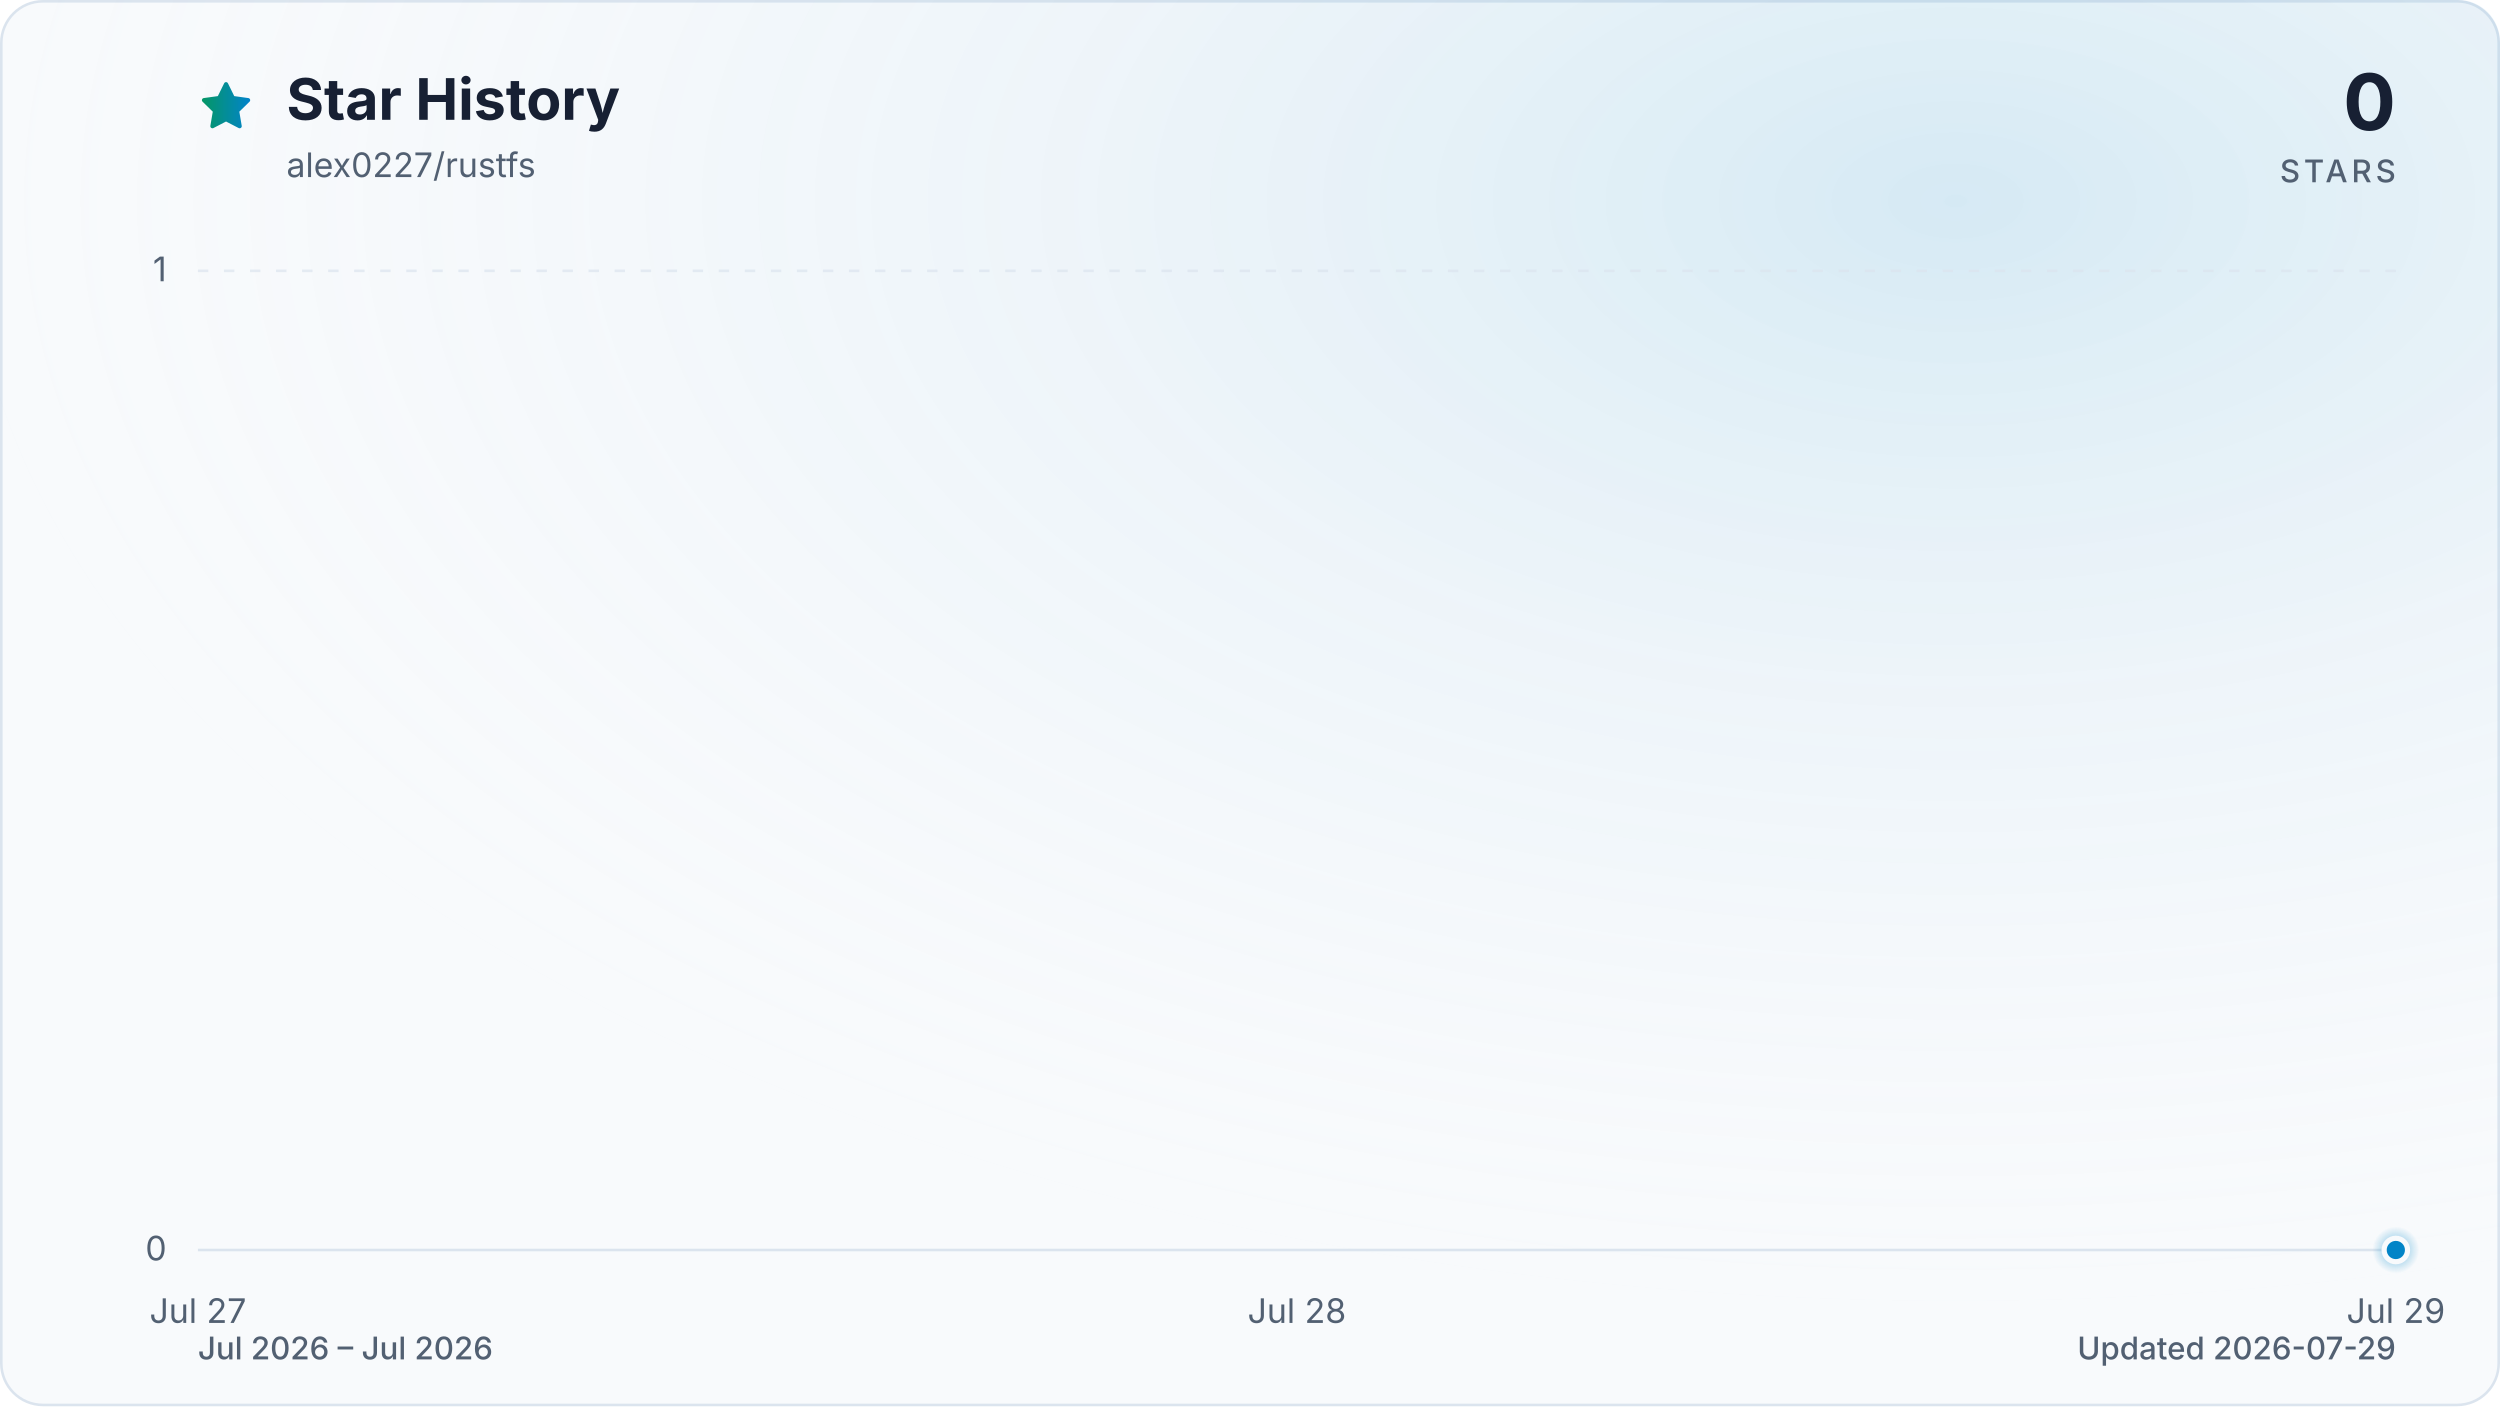
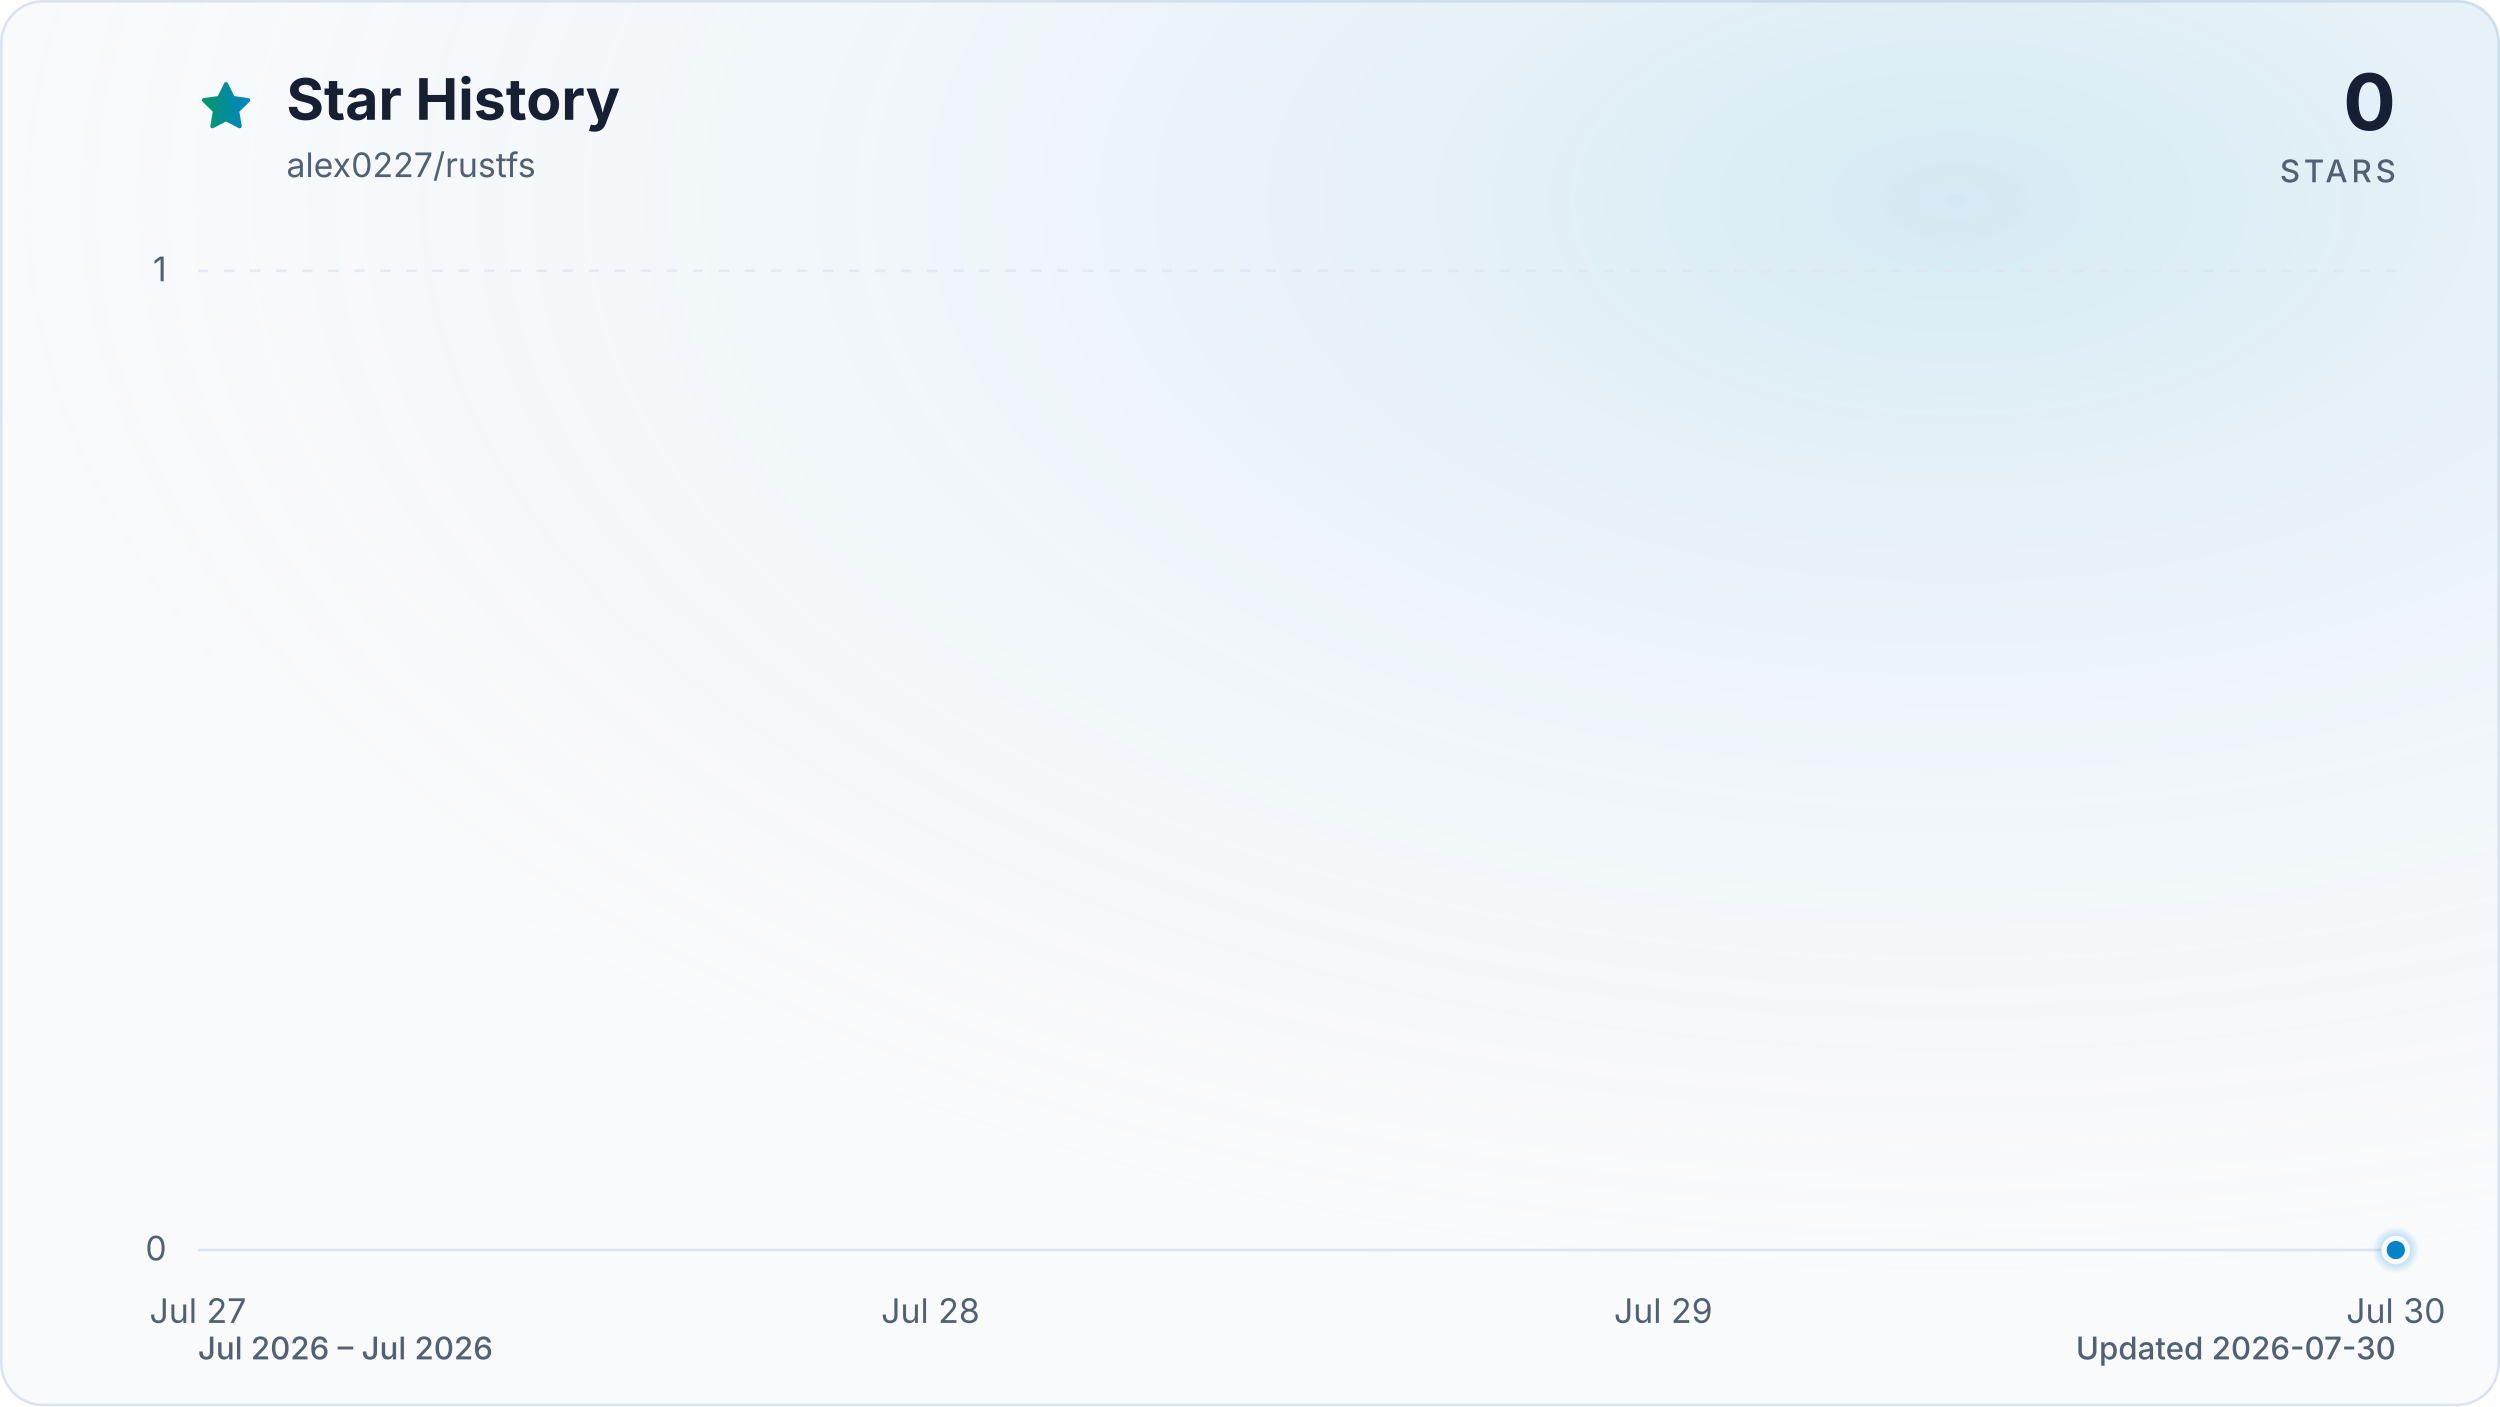
<svg xmlns="http://www.w3.org/2000/svg" viewBox="0 0 960 540" role="img" aria-labelledby="title description" data-style="gradient" data-variant="glow" data-animated="true">
  <defs>
    <linearGradient id="trend" x1="0" y1="0" x2="1" y2="0">
      <stop offset="0%" stop-color="#059669" />
      <stop offset="100%" stop-color="#0284c7" />
    </linearGradient>
    <linearGradient id="area" x1="0" y1="0" x2="0" y2="1">
      <stop offset="0%" stop-color="#059669" stop-opacity="0.30" />
      <stop offset="55%" stop-color="#0284c7" stop-opacity="0.10" />
      <stop offset="100%" stop-color="#0284c7" stop-opacity="0.01" />
    </linearGradient>
    <radialGradient id="marker-halo" cx="50%" cy="50%" r="50%">
      <stop offset="0%" stop-color="#0284c7" stop-opacity="0.55" />
      <stop offset="100%" stop-color="#0284c7" stop-opacity="0" />
    </radialGradient>
    <radialGradient id="surface-glow" cx="78%" cy="14%" r="80%">
      <stop offset="0%" stop-color="#0284c7" stop-opacity="0.14" />
      <stop offset="100%" stop-color="#f8fafc" stop-opacity="0" />
    </radialGradient>
    <filter id="trend-glow" x="-20%" y="-20%" width="140%" height="140%">
      <feGaussianBlur stdDeviation="7" />
    </filter>
  </defs>
  <style>
.trend-enter{transform-box:fill-box;transform-origin:center;animation:trend-enter 520ms cubic-bezier(0.16,1,0.3,1)}
.marker-enter{transform-box:fill-box;transform-origin:center;animation:marker-enter 320ms cubic-bezier(0.16,1,0.3,1) 200ms both}
.marker-pulse{transform-box:fill-box;transform-origin:center;animation:marker-pulse 2.6s ease-out infinite}
@keyframes trend-enter{from{opacity:.35;transform:translateY(10px)}to{opacity:1;transform:translateY(0)}}
@keyframes marker-enter{from{opacity:0;transform:scale(.4)}to{opacity:1;transform:scale(1)}}
@keyframes marker-pulse{0%{opacity:.5;transform:scale(.7)}70%,100%{opacity:0;transform:scale(2.1)}}
@media (prefers-reduced-motion:reduce){.trend-enter,.marker-enter,.marker-pulse{animation:none!important}}
@media (prefers-reduced-motion:reduce){.marker-pulse{opacity:0}}
</style>
  <rect x="0.5" y="0.5" width="959" height="539" fill="#f8fafc" stroke="#dbe4ee" stroke-width="1" rx="16" />
  <rect width="960" height="540" fill="url(#surface-glow)" rx="16" />
  <path d="M12 2.6l2.9 5.9 6.5.9-4.7 4.6 1.1 6.5-5.8-3-5.8 3 1.1-6.5-4.7-4.6 6.5-.9L12 2.6Z" transform="translate(76 30) scale(.9)" fill="url(#trend)" stroke="url(#trend)" stroke-width="1.8" stroke-linejoin="round" aria-hidden="true" />
  <text x="110" y="46" fill="#172033" font-family="ui-sans-serif, system-ui, -apple-system, BlinkMacSystemFont, 'Segoe UI', sans-serif" font-size="22" font-weight="700">Star History</text>
  <text x="110" y="68" fill="#526072" font-family="ui-sans-serif, system-ui, -apple-system, BlinkMacSystemFont, 'Segoe UI', sans-serif" font-size="13">alex0227/rustfs</text>
  <text x="920" y="50" fill="#172033" font-family="ui-sans-serif, system-ui, -apple-system, BlinkMacSystemFont, 'Segoe UI', sans-serif" font-size="30" font-weight="700" text-anchor="end">0</text>
  <text x="920" y="70" fill="#526072" font-family="ui-sans-serif, system-ui, -apple-system, BlinkMacSystemFont, 'Segoe UI', sans-serif" font-size="12" font-weight="500" letter-spacing="1.5" text-anchor="end">STARS</text>
  <line x1="76" y1="480.0" x2="920" y2="480.0" stroke="#dbe4ee" stroke-width="1" stroke-dasharray="0" opacity="1" />
  <text x="64" y="484.0" fill="#526072" font-family="ui-sans-serif, system-ui, -apple-system, BlinkMacSystemFont, 'Segoe UI', sans-serif" font-size="13" text-anchor="end">0</text>
  <line x1="76" y1="104.0" x2="920" y2="104.0" stroke="#dbe4ee" stroke-width="1" stroke-dasharray="4 6" opacity="0.7" />
  <text x="64" y="108.0" fill="#526072" font-family="ui-sans-serif, system-ui, -apple-system, BlinkMacSystemFont, 'Segoe UI', sans-serif" font-size="13" text-anchor="end">1</text>
  <text x="76.0" y="508" fill="#526072" font-family="ui-sans-serif, system-ui, -apple-system, BlinkMacSystemFont, 'Segoe UI', sans-serif" font-size="13" text-anchor="middle">Jul 27</text>
-   <text x="498.0" y="508" fill="#526072" font-family="ui-sans-serif, system-ui, -apple-system, BlinkMacSystemFont, 'Segoe UI', sans-serif" font-size="13" text-anchor="middle">Jul 28</text>
-   <text x="920.0" y="508" fill="#526072" font-family="ui-sans-serif, system-ui, -apple-system, BlinkMacSystemFont, 'Segoe UI', sans-serif" font-size="13" text-anchor="middle">Jul 29</text>
+   <text x="357.3" y="508" fill="#526072" font-family="ui-sans-serif, system-ui, -apple-system, BlinkMacSystemFont, 'Segoe UI', sans-serif" font-size="13" text-anchor="middle">Jul 28</text>
+   <text x="638.7" y="508" fill="#526072" font-family="ui-sans-serif, system-ui, -apple-system, BlinkMacSystemFont, 'Segoe UI', sans-serif" font-size="13" text-anchor="middle">Jul 29</text>
+   <text x="920.0" y="508" fill="#526072" font-family="ui-sans-serif, system-ui, -apple-system, BlinkMacSystemFont, 'Segoe UI', sans-serif" font-size="13" text-anchor="middle">Jul 30</text>
  <g class="trend-enter">
-     <path d="M 76.0 480.0 C 216.7 480.0, 357.3 480.0, 498.0 480.0 C 638.7 480.0, 779.3 480.0, 920.0 480.0 L 920.0 480.0 L 76.0 480.0 Z" fill="url(#area)" />
-     <path d="M 76.0 480.0 C 216.7 480.0, 357.3 480.0, 498.0 480.0 C 638.7 480.0, 779.3 480.0, 920.0 480.0" fill="none" stroke="url(#trend)" stroke-width="12" stroke-linecap="round" stroke-linejoin="round" opacity="0.16" filter="url(#trend-glow)" />
-     <path d="M 76.0 480.0 C 216.7 480.0, 357.3 480.0, 498.0 480.0 C 638.7 480.0, 779.3 480.0, 920.0 480.0" fill="none" stroke="url(#trend)" stroke-width="3" stroke-linecap="round" stroke-linejoin="round" />
+     <path d="M 76.0 480.0 C 169.8 480.0, 263.6 480.0, 357.3 480.0 C 451.1 480.0, 544.9 480.0, 638.7 480.0 C 732.4 480.0, 826.2 480.0, 920.0 480.0 L 920.0 480.0 L 76.0 480.0 Z" fill="url(#area)" />
+     <path d="M 76.0 480.0 C 169.8 480.0, 263.6 480.0, 357.3 480.0 C 451.1 480.0, 544.9 480.0, 638.7 480.0 C 732.4 480.0, 826.2 480.0, 920.0 480.0" fill="none" stroke="url(#trend)" stroke-width="12" stroke-linecap="round" stroke-linejoin="round" opacity="0.16" filter="url(#trend-glow)" />
+     <path d="M 76.0 480.0 C 169.8 480.0, 263.6 480.0, 357.3 480.0 C 451.1 480.0, 544.9 480.0, 638.7 480.0 C 732.4 480.0, 826.2 480.0, 920.0 480.0" fill="none" stroke="url(#trend)" stroke-width="3" stroke-linecap="round" stroke-linejoin="round" />
  </g>
  <g class="marker-enter">
    <circle class="marker-pulse" cx="920.0" cy="480.0" r="9" fill="url(#marker-halo)" />
    <circle cx="920.0" cy="480.0" r="4.5" fill="#0284c7" stroke="#f8fafc" stroke-width="2" />
  </g>
  <text x="76" y="522" fill="#526072" font-family="ui-sans-serif, system-ui, -apple-system, BlinkMacSystemFont, 'Segoe UI', sans-serif" font-size="12" font-weight="500">Jul 2026 – Jul 2026</text>
-   <text x="920" y="522" fill="#526072" font-family="ui-sans-serif, system-ui, -apple-system, BlinkMacSystemFont, 'Segoe UI', sans-serif" font-size="12" font-weight="500" text-anchor="end">Updated 2026-07-29</text>
+   <text x="920" y="522" fill="#526072" font-family="ui-sans-serif, system-ui, -apple-system, BlinkMacSystemFont, 'Segoe UI', sans-serif" font-size="12" font-weight="500" text-anchor="end">Updated 2026-07-30</text>
</svg>
